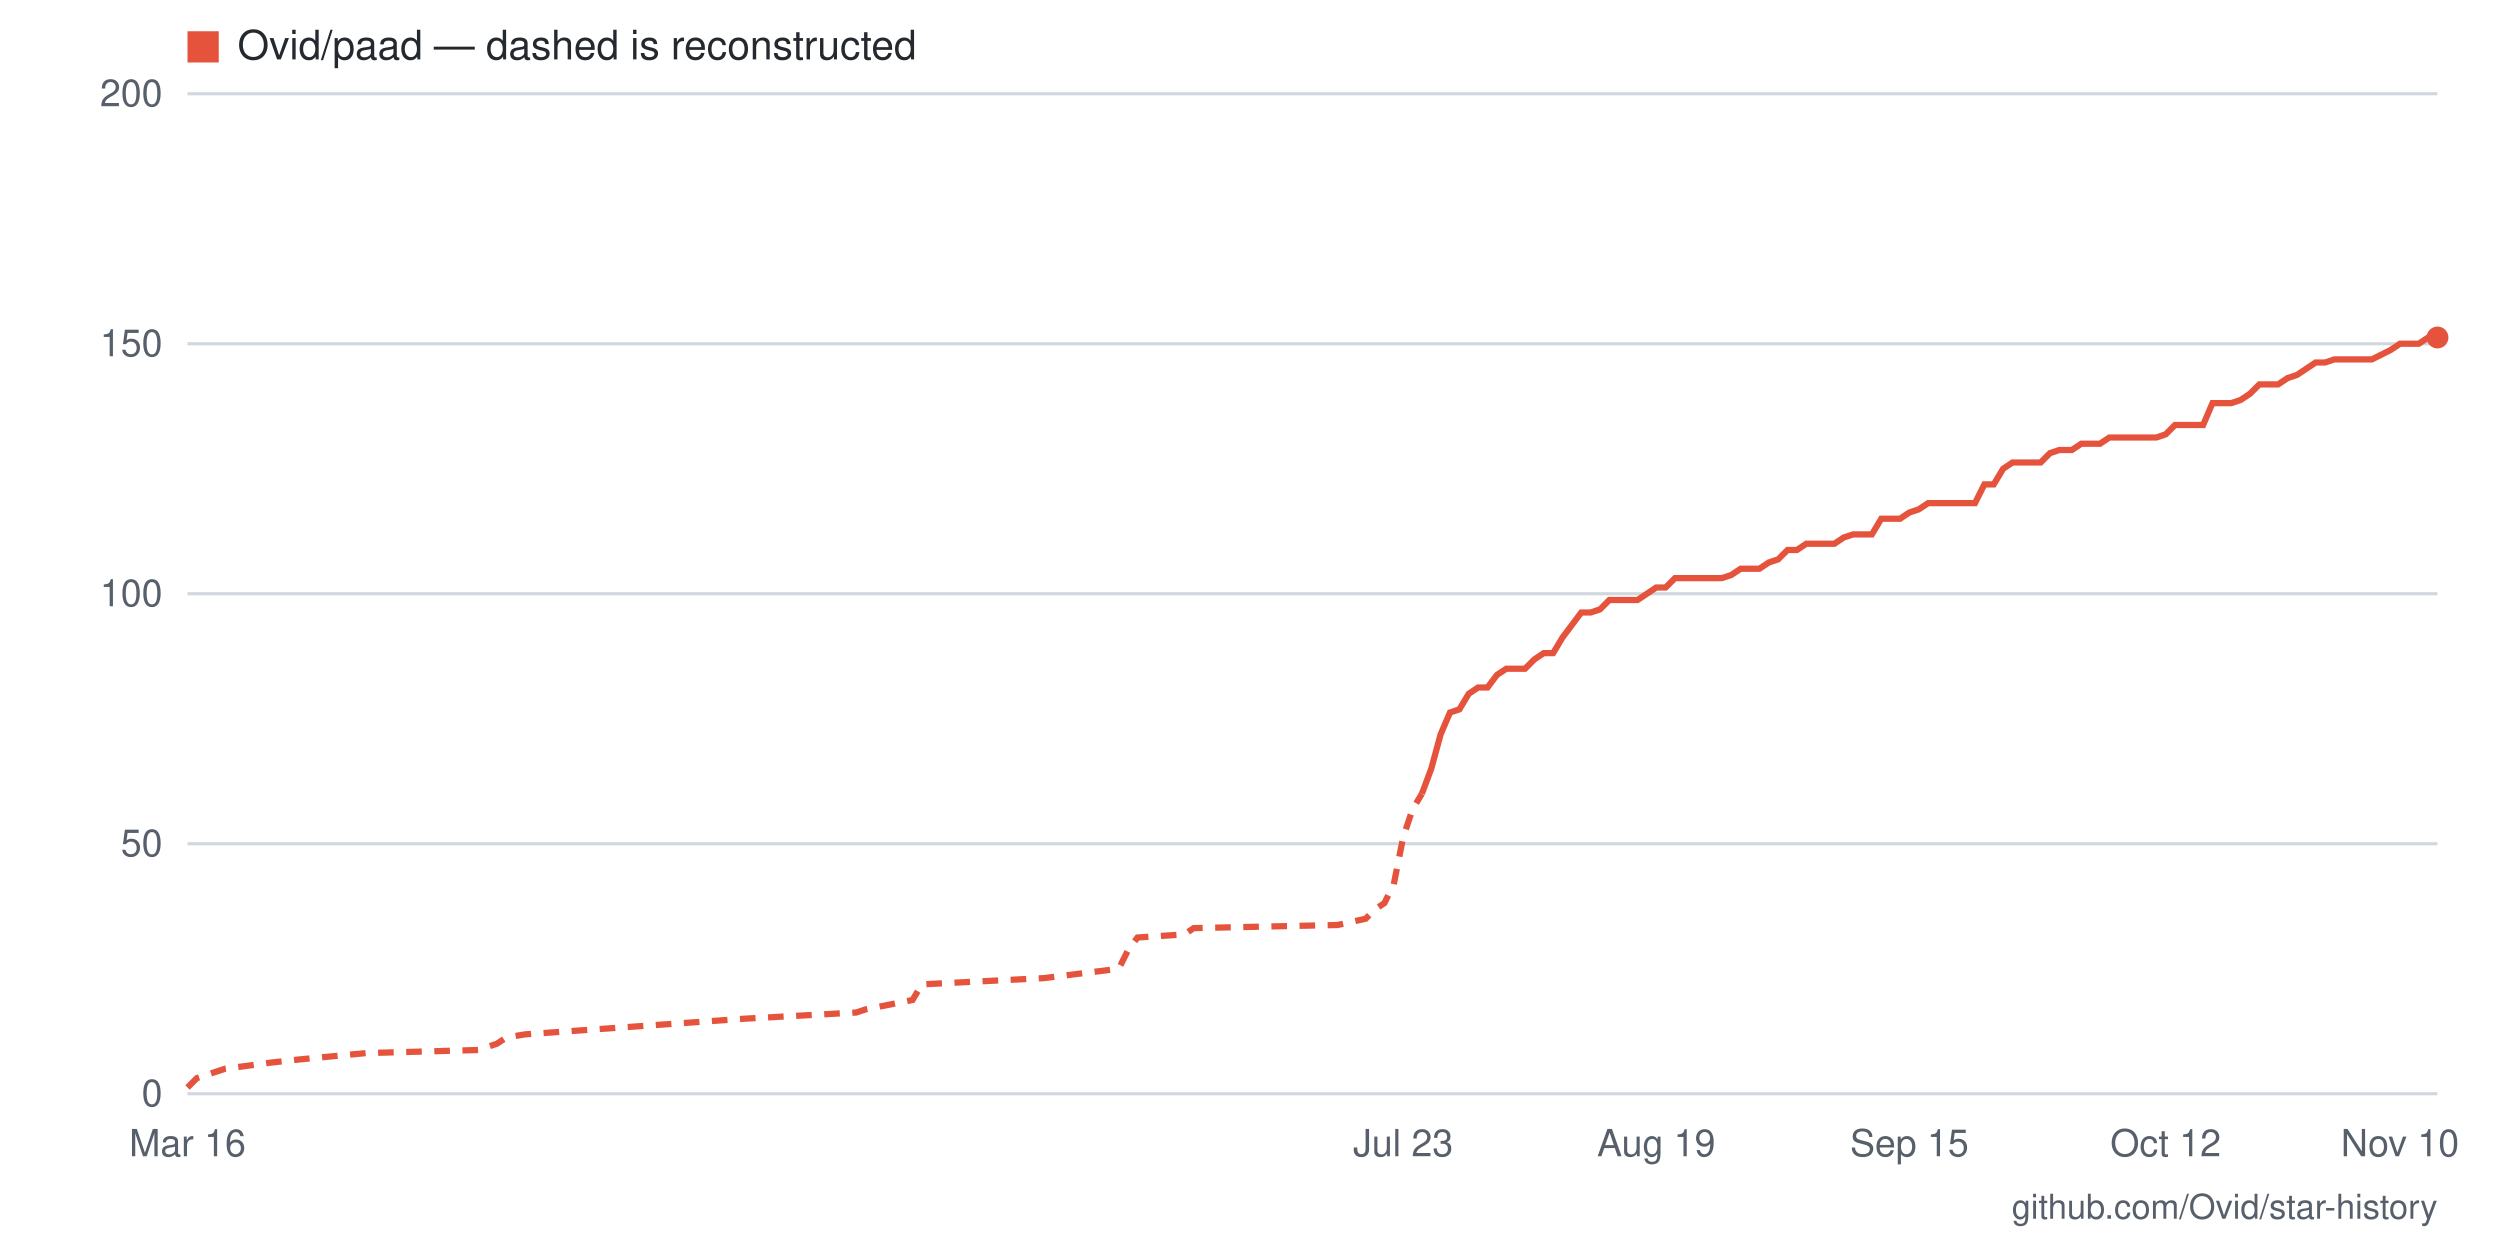
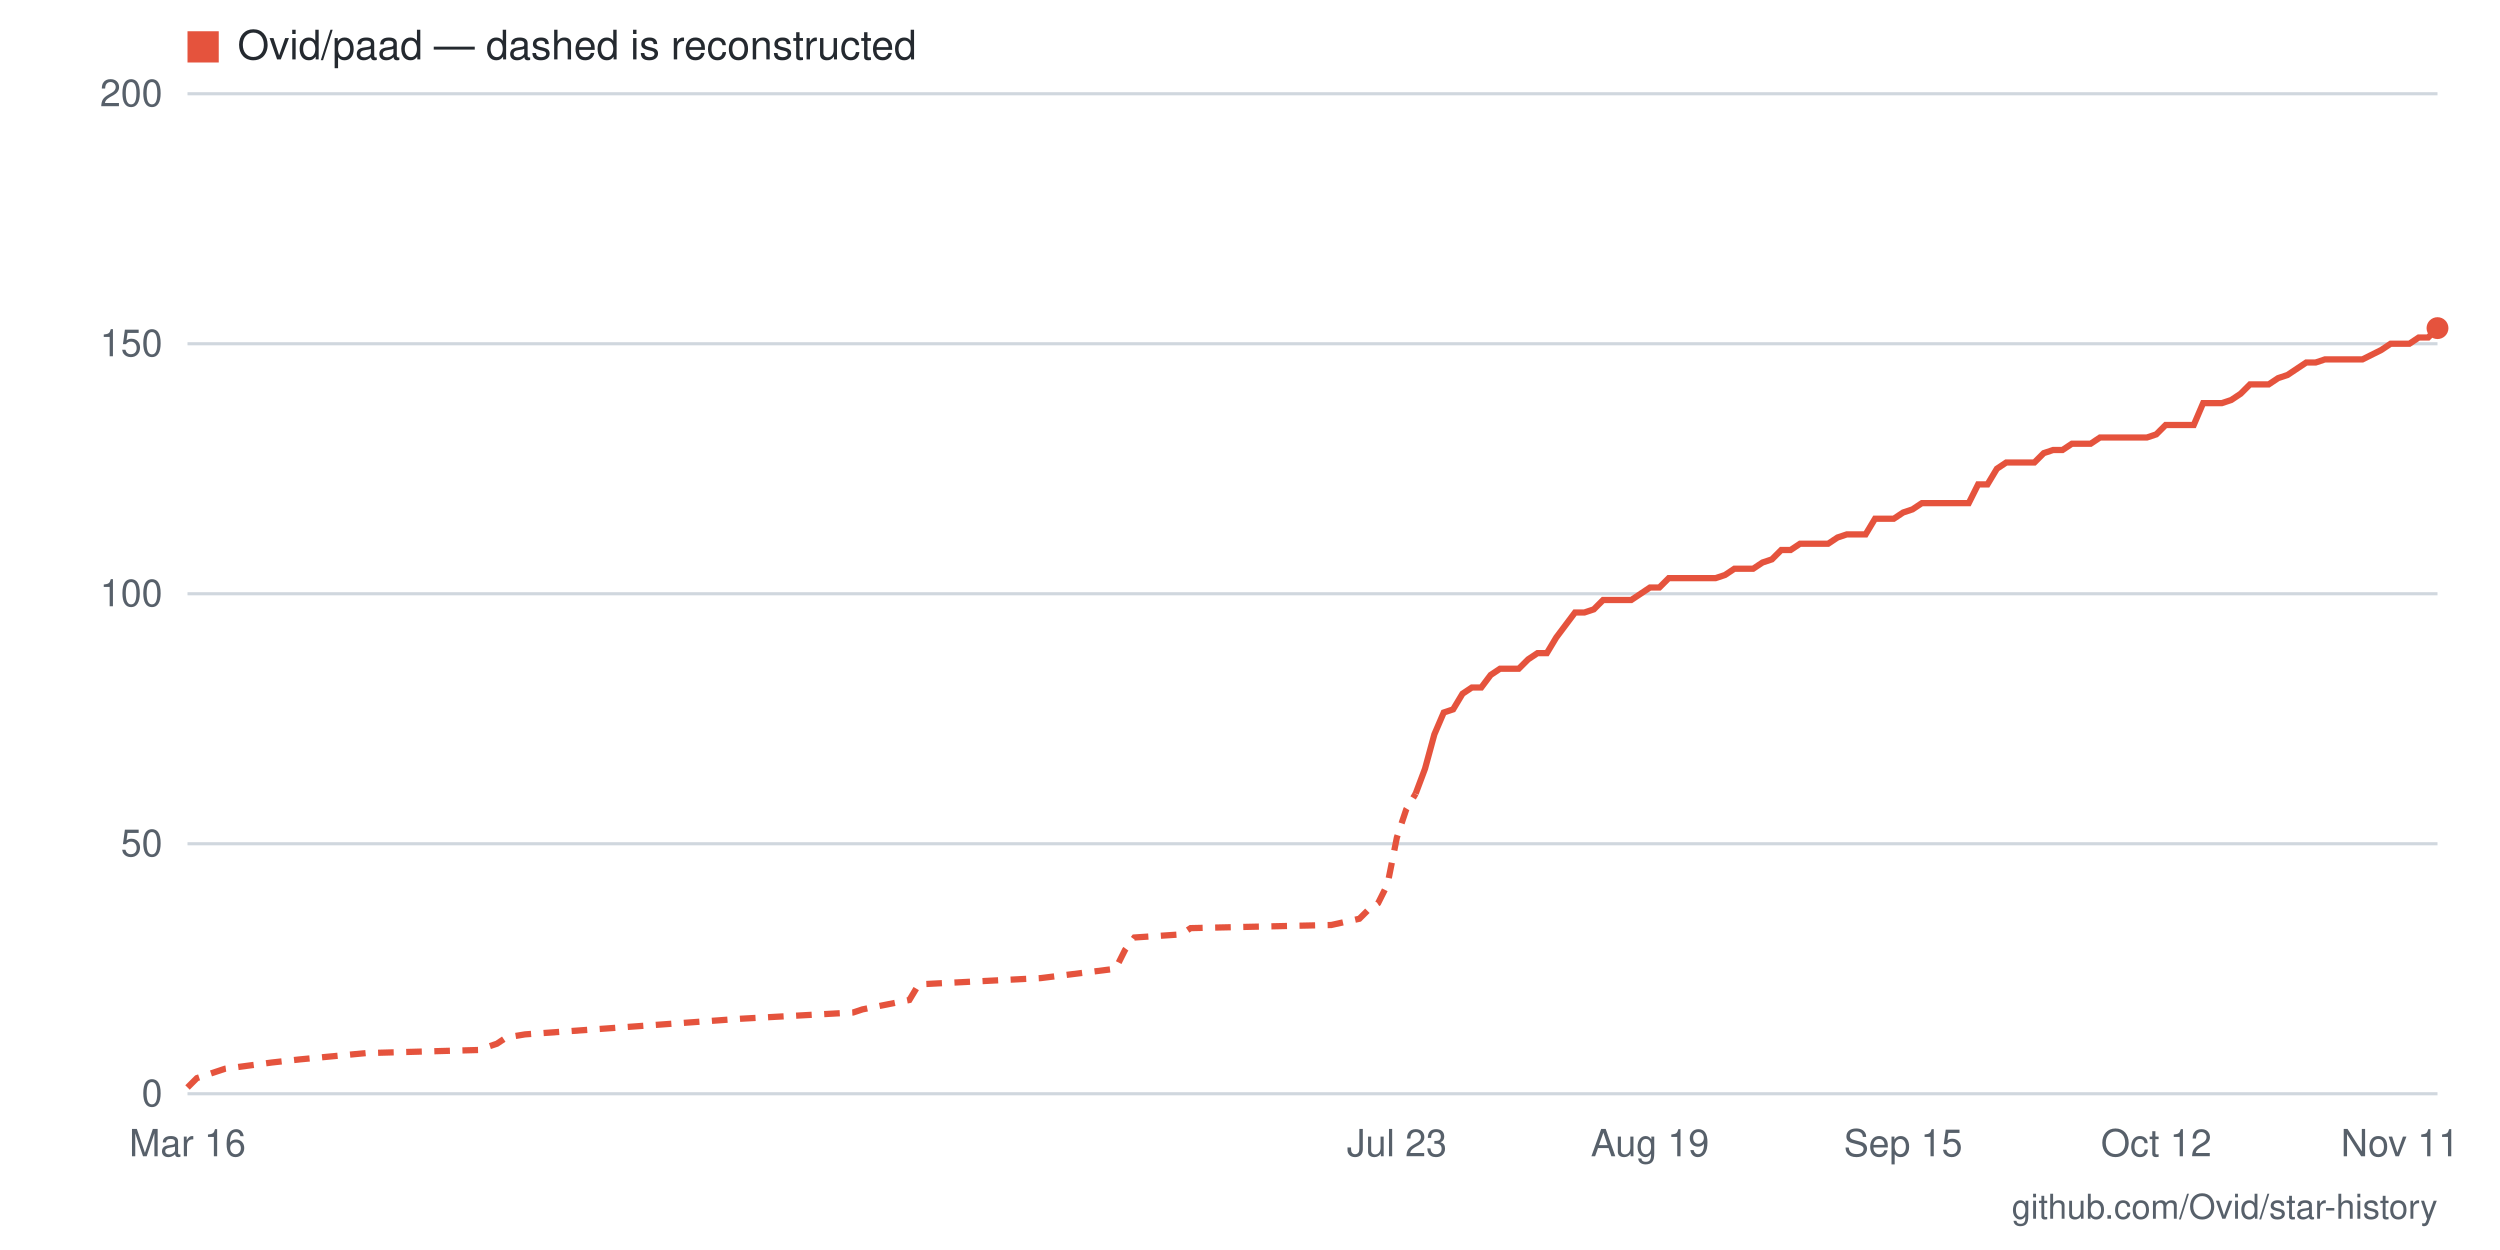
- <svg xmlns="http://www.w3.org/2000/svg" viewBox="0 0 800 400" width="800" height="400" role="img" aria-label="Star history for Ovid/paad: 151 stars as of 2026-11-10">
+ <svg xmlns="http://www.w3.org/2000/svg" viewBox="0 0 800 400" width="800" height="400" role="img" aria-label="Star history for Ovid/paad: 153 stars as of 2026-11-11">
  <rect width="800" height="400" fill="#ffffff" />
  <line x1="60" y1="350" x2="780" y2="350" stroke="#d0d7de" stroke-width="1" />
  <text x="52" y="354" text-anchor="end" font-family="-apple-system,BlinkMacSystemFont,'Segoe UI',Helvetica,Arial,sans-serif" font-size="12" fill="#57606a">0</text>
  <line x1="60" y1="270" x2="780" y2="270" stroke="#d0d7de" stroke-width="1" />
  <text x="52" y="274" text-anchor="end" font-family="-apple-system,BlinkMacSystemFont,'Segoe UI',Helvetica,Arial,sans-serif" font-size="12" fill="#57606a">50</text>
  <line x1="60" y1="190" x2="780" y2="190" stroke="#d0d7de" stroke-width="1" />
  <text x="52" y="194" text-anchor="end" font-family="-apple-system,BlinkMacSystemFont,'Segoe UI',Helvetica,Arial,sans-serif" font-size="12" fill="#57606a">100</text>
  <line x1="60" y1="110" x2="780" y2="110" stroke="#d0d7de" stroke-width="1" />
  <text x="52" y="114" text-anchor="end" font-family="-apple-system,BlinkMacSystemFont,'Segoe UI',Helvetica,Arial,sans-serif" font-size="12" fill="#57606a">150</text>
  <line x1="60" y1="30" x2="780" y2="30" stroke="#d0d7de" stroke-width="1" />
  <text x="52" y="34" text-anchor="end" font-family="-apple-system,BlinkMacSystemFont,'Segoe UI',Helvetica,Arial,sans-serif" font-size="12" fill="#57606a">200</text>
-   <text x="768" y="370" text-anchor="middle" font-family="-apple-system,BlinkMacSystemFont,'Segoe UI',Helvetica,Arial,sans-serif" font-size="12" fill="#57606a">Nov 10</text>
-   <text x="693" y="370" text-anchor="middle" font-family="-apple-system,BlinkMacSystemFont,'Segoe UI',Helvetica,Arial,sans-serif" font-size="12" fill="#57606a">Oct 12</text>
-   <text x="611" y="370" text-anchor="middle" font-family="-apple-system,BlinkMacSystemFont,'Segoe UI',Helvetica,Arial,sans-serif" font-size="12" fill="#57606a">Sep 15</text>
-   <text x="530" y="370" text-anchor="middle" font-family="-apple-system,BlinkMacSystemFont,'Segoe UI',Helvetica,Arial,sans-serif" font-size="12" fill="#57606a">Aug 19</text>
-   <text x="449" y="370" text-anchor="middle" font-family="-apple-system,BlinkMacSystemFont,'Segoe UI',Helvetica,Arial,sans-serif" font-size="12" fill="#57606a">Jul 23</text>
+   <text x="768" y="370" text-anchor="middle" font-family="-apple-system,BlinkMacSystemFont,'Segoe UI',Helvetica,Arial,sans-serif" font-size="12" fill="#57606a">Nov 11</text>
+   <text x="690" y="370" text-anchor="middle" font-family="-apple-system,BlinkMacSystemFont,'Segoe UI',Helvetica,Arial,sans-serif" font-size="12" fill="#57606a">Oct 12</text>
+   <text x="609" y="370" text-anchor="middle" font-family="-apple-system,BlinkMacSystemFont,'Segoe UI',Helvetica,Arial,sans-serif" font-size="12" fill="#57606a">Sep 15</text>
+   <text x="528" y="370" text-anchor="middle" font-family="-apple-system,BlinkMacSystemFont,'Segoe UI',Helvetica,Arial,sans-serif" font-size="12" fill="#57606a">Aug 19</text>
+   <text x="447" y="370" text-anchor="middle" font-family="-apple-system,BlinkMacSystemFont,'Segoe UI',Helvetica,Arial,sans-serif" font-size="12" fill="#57606a">Jul 23</text>
  <text x="60" y="370" text-anchor="middle" font-family="-apple-system,BlinkMacSystemFont,'Segoe UI',Helvetica,Arial,sans-serif" font-size="12" fill="#57606a">Mar 16</text>
-   <polyline fill="none" stroke="#e5533d" stroke-width="2" stroke-dasharray="5 4" points="60,348 63,345 66,344 72,342 87,340 96,339 117,337 153,336 159,334 162,332 168,331 238,326 274,324 277,323 292,320 295,315 334,313 358,310 361,304 364,300 379,299 382,297 428,296 437,294 440,291 443,289 446,283 449,268 452,259 455,254" />
-   <polyline fill="none" stroke="#e5533d" stroke-width="2" points="455,254 458,246 461,235 464,228 467,227 470,222 473,220 476,220 479,216 482,214 485,214 488,214 491,211 494,209 497,209 500,204 503,200 506,196 509,196 512,195 515,192 518,192 521,192 524,192 527,190 530,188 533,188 536,185 539,185 542,185 545,185 548,185 551,185 554,184 557,182 560,182 563,182 566,180 569,179 572,176 575,176 578,174 581,174 584,174 587,174 590,172 593,171 596,171 599,171 602,166 605,166 608,166 611,164 614,163 617,161 620,161 623,161 626,161 629,161 632,161 635,155 638,155 641,150 644,148 647,148 650,148 653,148 656,145 659,144 663,144 666,142 669,142 672,142 675,140 678,140 681,140 684,140 687,140 690,140 693,139 696,136 699,136 702,136 705,136 708,129 711,129 714,129 717,128 720,126 723,123 726,123 729,123 732,121 735,120 738,118 741,116 744,116 747,115 750,115 753,115 756,115 759,115 765,112 768,110 771,110 774,110 777,108 780,108" />
-   <circle cx="780" cy="108" r="3.5" fill="#e5533d" />
+   <polyline fill="none" stroke="#e5533d" stroke-width="2" stroke-dasharray="5 4" points="60,348 63,345 66,344 72,342 87,340 96,339 117,337 153,336 159,334 162,332 168,331 237,326 273,324 276,323 291,320 294,315 333,313 357,310 360,304 363,300 378,299 381,297 426,296 435,294 438,291 441,289 444,283 447,268 450,259 453,254" />
+   <polyline fill="none" stroke="#e5533d" stroke-width="2" points="453,254 456,246 459,235 462,228 465,227 468,222 471,220 474,220 477,216 480,214 483,214 486,214 489,211 492,209 495,209 498,204 501,200 504,196 507,196 510,195 513,192 516,192 519,192 522,192 525,190 528,188 531,188 534,185 537,185 540,185 543,185 546,185 549,185 552,184 555,182 558,182 561,182 564,180 567,179 570,176 573,176 576,174 579,174 582,174 585,174 588,172 591,171 594,171 597,171 600,166 603,166 606,166 609,164 612,163 615,161 618,161 621,161 624,161 627,161 630,161 633,155 636,155 639,150 642,148 645,148 648,148 651,148 654,145 657,144 660,144 663,142 666,142 669,142 672,140 675,140 678,140 681,140 684,140 687,140 690,139 693,136 696,136 699,136 702,136 705,129 708,129 711,129 714,128 717,126 720,123 723,123 726,123 729,121 732,120 735,118 738,116 741,116 744,115 747,115 750,115 753,115 756,115 762,112 765,110 768,110 771,110 774,108 777,108 780,105" />
+   <circle cx="780" cy="105" r="3.5" fill="#e5533d" />
  <rect x="60" y="10" width="10" height="10" fill="#e5533d" />
  <text x="76" y="19" font-family="-apple-system,BlinkMacSystemFont,'Segoe UI',Helvetica,Arial,sans-serif" font-size="13" fill="#24292f">Ovid/paad — dashed is reconstructed</text>
  <text x="780" y="390" text-anchor="end" font-family="-apple-system,BlinkMacSystemFont,'Segoe UI',Helvetica,Arial,sans-serif" font-size="11" fill="#57606a">github.com/Ovid/star-history</text>
</svg>
